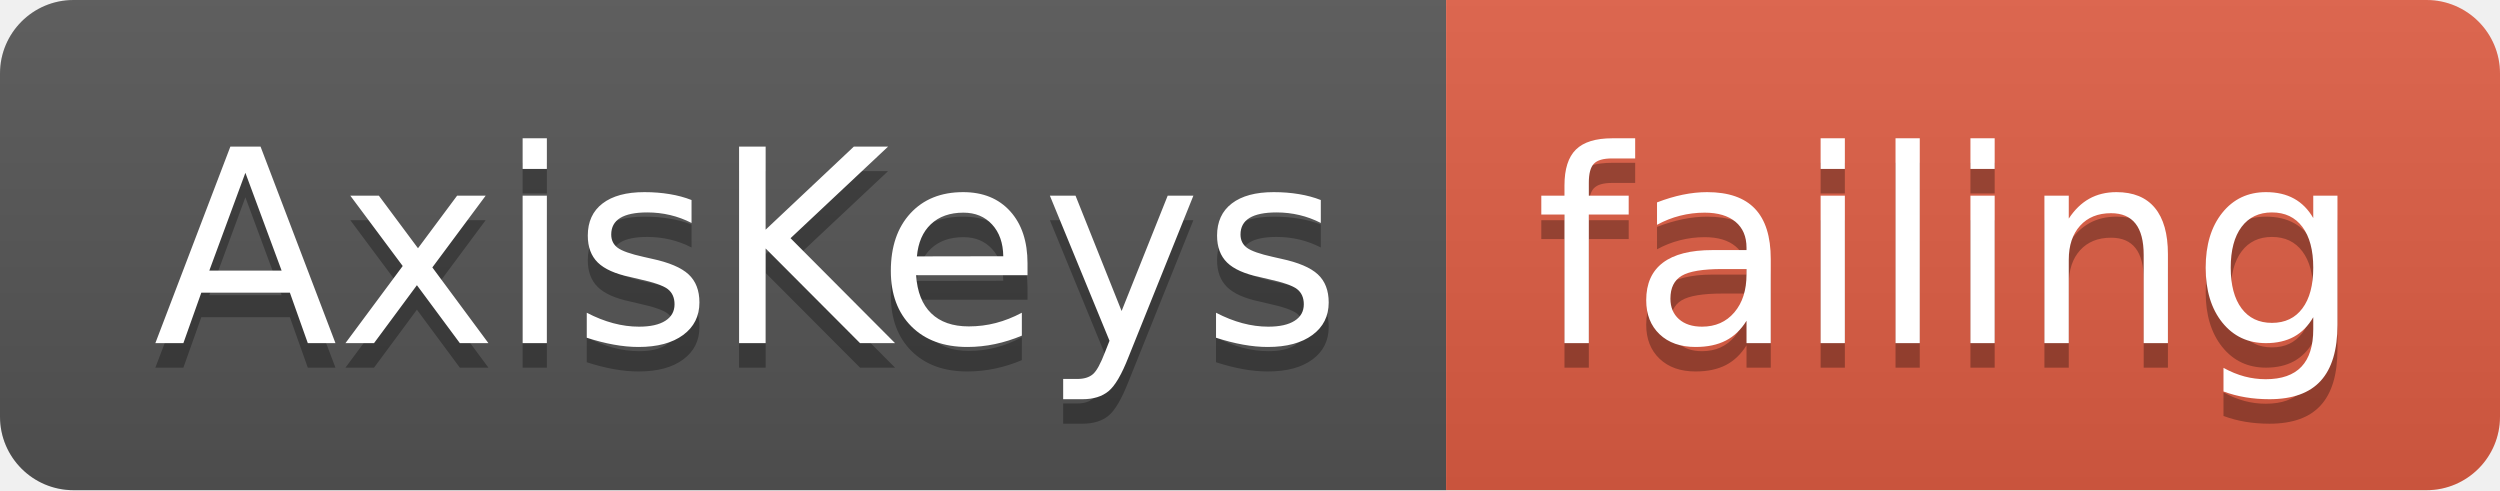
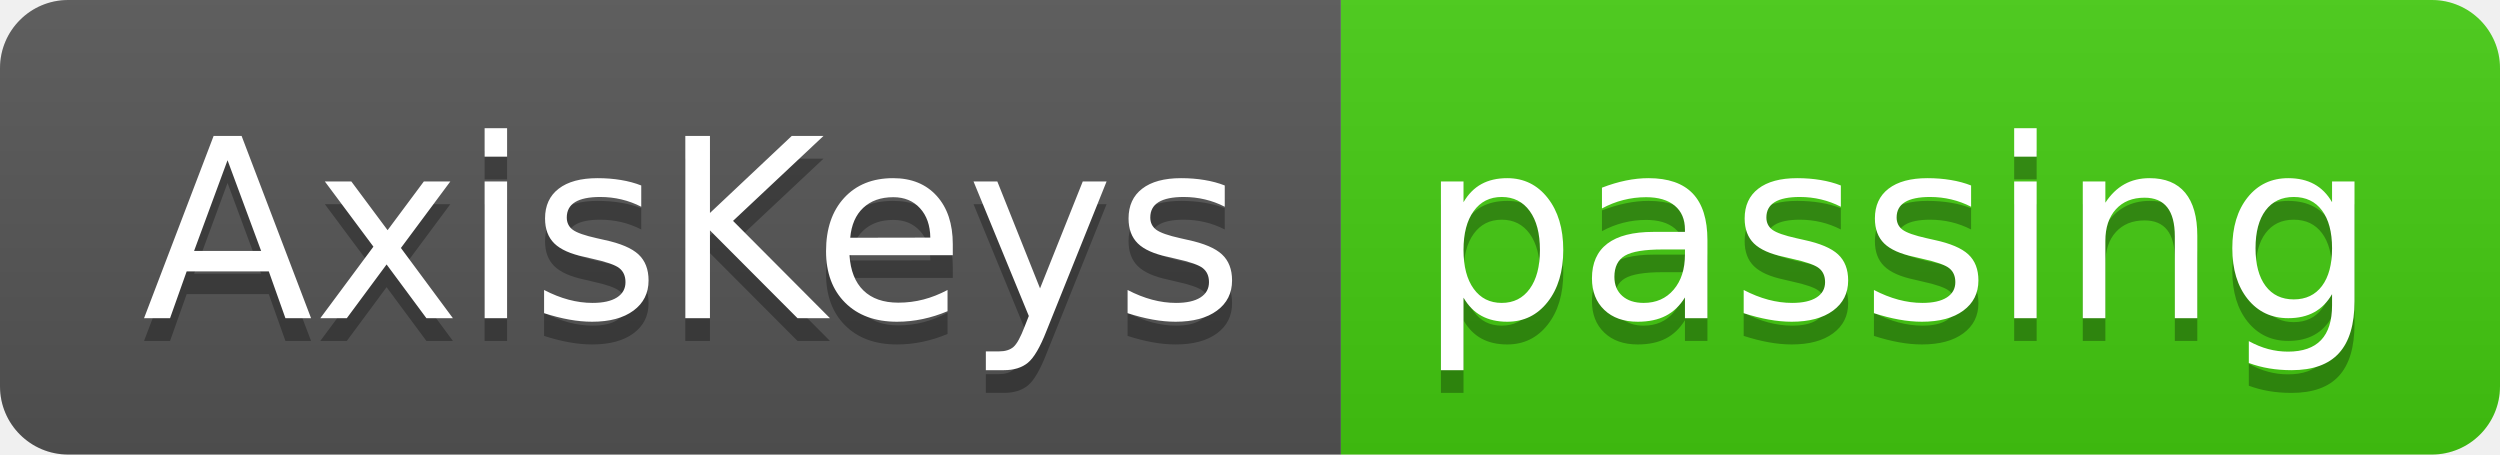
- <svg xmlns="http://www.w3.org/2000/svg" width="102" height="20">
+ <svg xmlns="http://www.w3.org/2000/svg" width="110" height="20">
  <linearGradient id="smooth" x2="0" y2="100%">
    <stop offset="0" stop-color="#bbb" stop-opacity=".1" />
    <stop offset="1" stop-opacity=".1" />
  </linearGradient>
  <clipPath id="round">
-     <rect width="102" height="20" rx="3" fill="#fff" />
+     <rect width="110" height="20" rx="3" fill="#fff" />
  </clipPath>
  <g clip-path="url(#round)">
    <rect width="59" height="20" fill="#555" />
-     <rect x="59" width="43" height="20" fill="#e05d44" />
-     <rect width="102" height="20" fill="url(#smooth)" />
+     <rect x="59" width="51" height="20" fill="#4c1" />
+     <rect width="110" height="20" fill="url(#smooth)" />
  </g>
  <g fill="#fff" text-anchor="middle" font-family="DejaVu Sans,Verdana,Geneva,sans-serif" font-size="110">
    <text x="305" y="150" fill="#010101" fill-opacity=".3" transform="scale(0.1)" textLength="490" lengthAdjust="spacing">AxisKeys</text>
    <text x="305" y="140" transform="scale(0.1)" textLength="490" lengthAdjust="spacing">AxisKeys</text>
-     <text x="795" y="150" fill="#010101" fill-opacity=".3" transform="scale(0.1)" textLength="330" lengthAdjust="spacing">failing</text>
-     <text x="795" y="140" transform="scale(0.1)" textLength="330" lengthAdjust="spacing">failing</text>
+     <text x="835" y="150" fill="#010101" fill-opacity=".3" transform="scale(0.1)" textLength="410" lengthAdjust="spacing">passing</text>
+     <text x="835" y="140" transform="scale(0.1)" textLength="410" lengthAdjust="spacing">passing</text>
  </g>
</svg>
